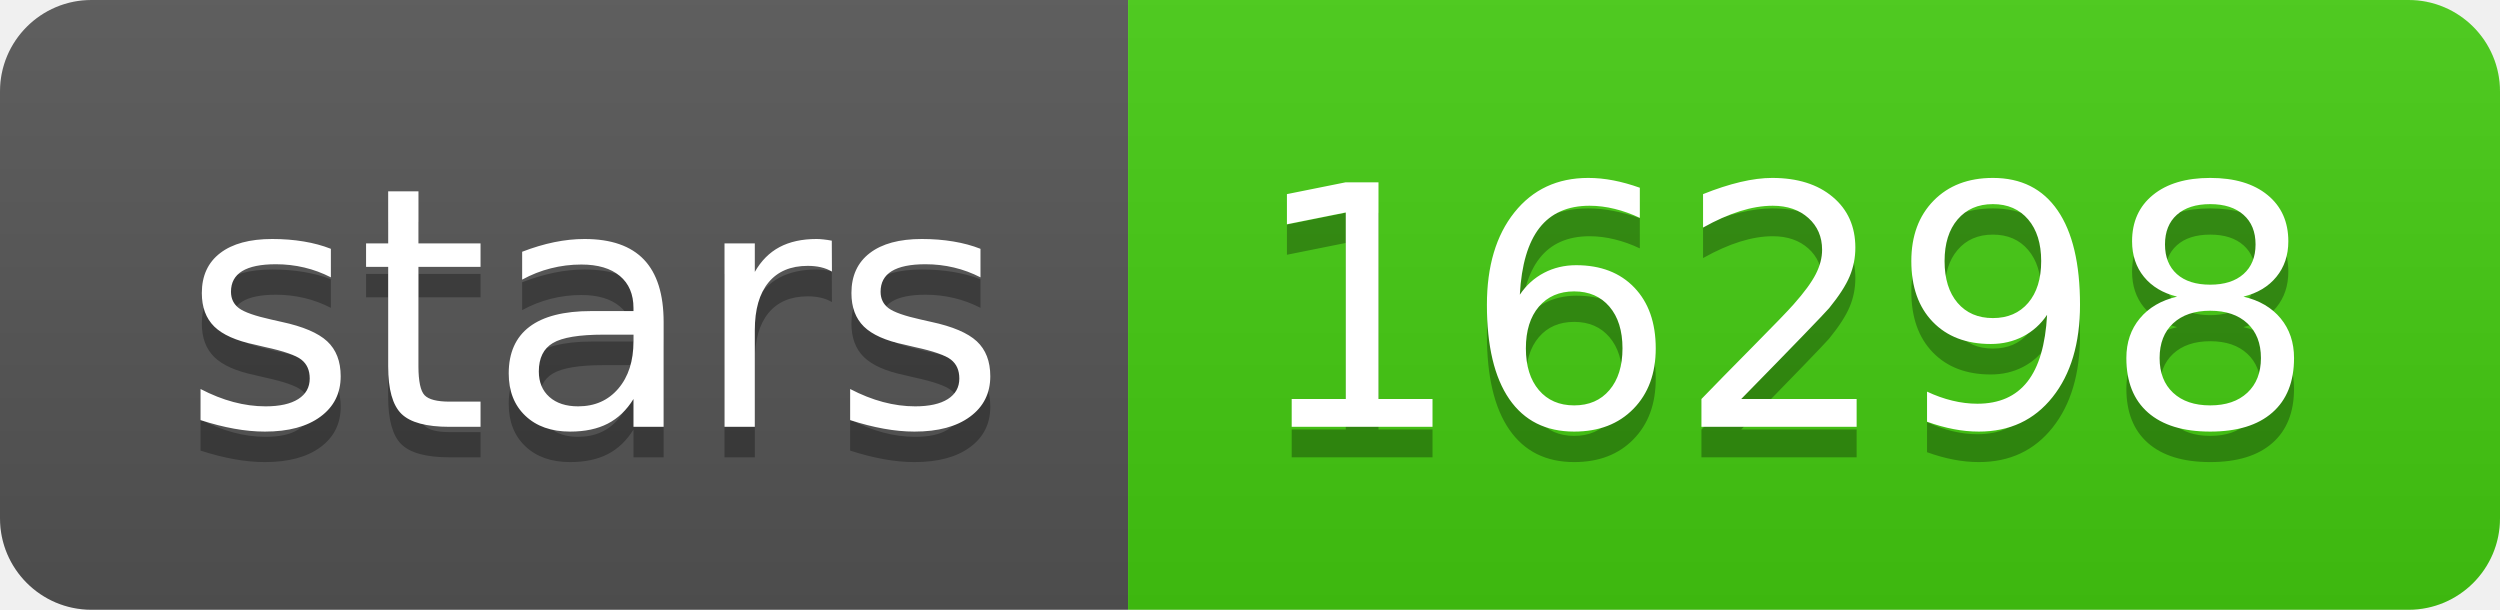
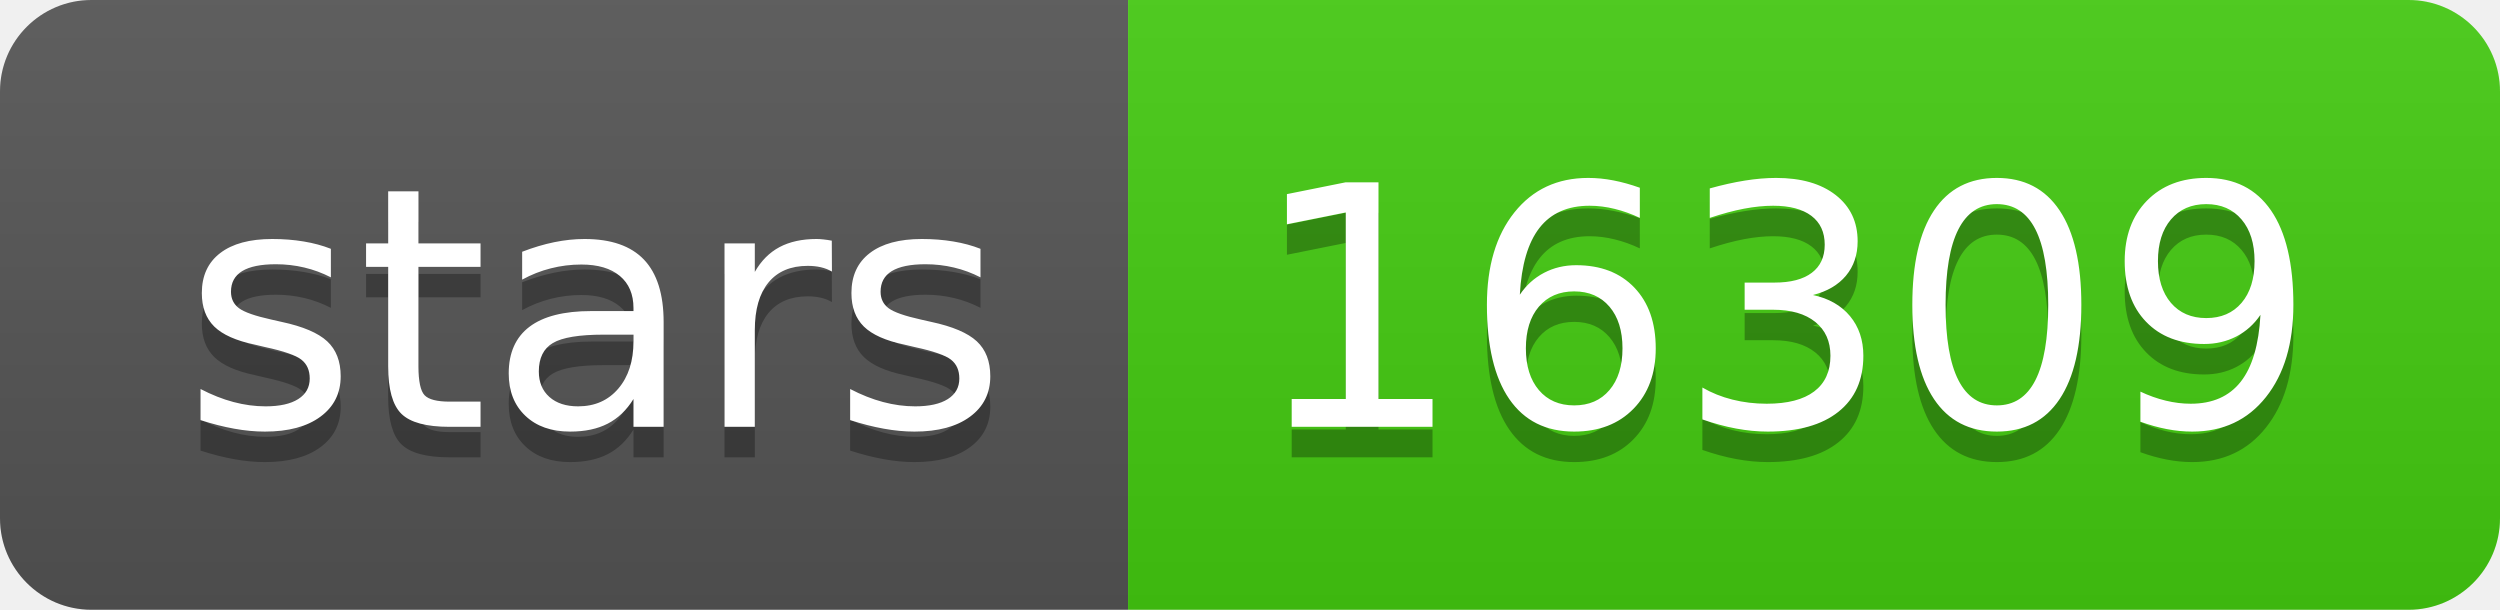
<svg xmlns="http://www.w3.org/2000/svg" width="82" height="20">
  <linearGradient id="s" x2="0" y2="100%">
    <stop offset="0" stop-color="#bbb" stop-opacity=".1" />
    <stop offset="1" stop-opacity=".1" />
  </linearGradient>
  <clipPath id="r">
    <rect width="82" height="20" rx="3" fill="#fff" />
  </clipPath>
  <g clip-path="url(#r)">
    <rect width="37" height="20" fill="#555" />
    <rect x="37" width="45" height="20" fill="#4c1" />
    <rect width="82" height="20" fill="url(#s)" />
  </g>
  <g fill="#fff" text-anchor="middle" font-family="Verdana,Geneva,DejaVu Sans,sans-serif" text-rendering="geometricPrecision" font-size="110">
    <text x="195" y="150" fill="#010101" fill-opacity=".3" transform="scale(.1)" textLength="270">stars</text>
    <text x="195" y="140" transform="scale(.1)" textLength="270">stars</text>
-     <text x="585" y="150" fill="#010101" fill-opacity=".3" transform="scale(.1)" textLength="350">16298</text>
-     <text x="585" y="140" transform="scale(.1)" textLength="350">16298</text>
+     <text x="585" y="150" fill="#010101" fill-opacity=".3" transform="scale(.1)" textLength="350">16309</text>
+     <text x="585" y="140" transform="scale(.1)" textLength="350">16309</text>
  </g>
</svg>
